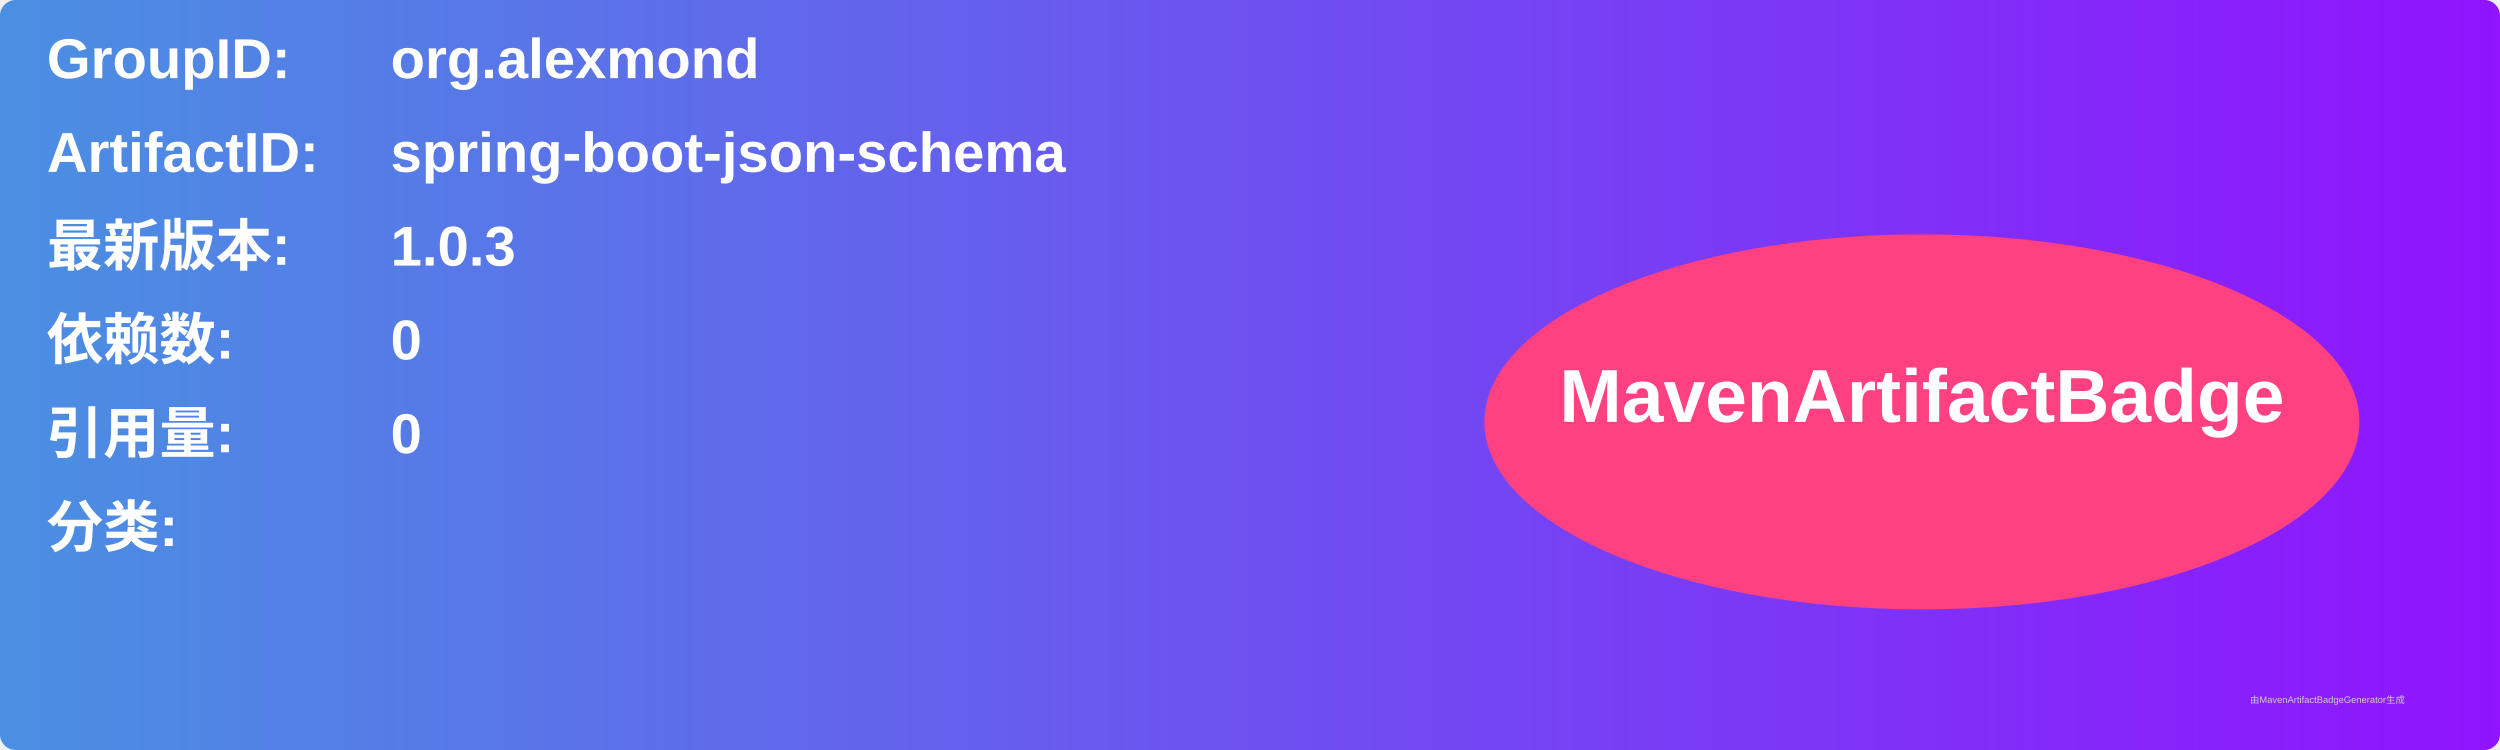
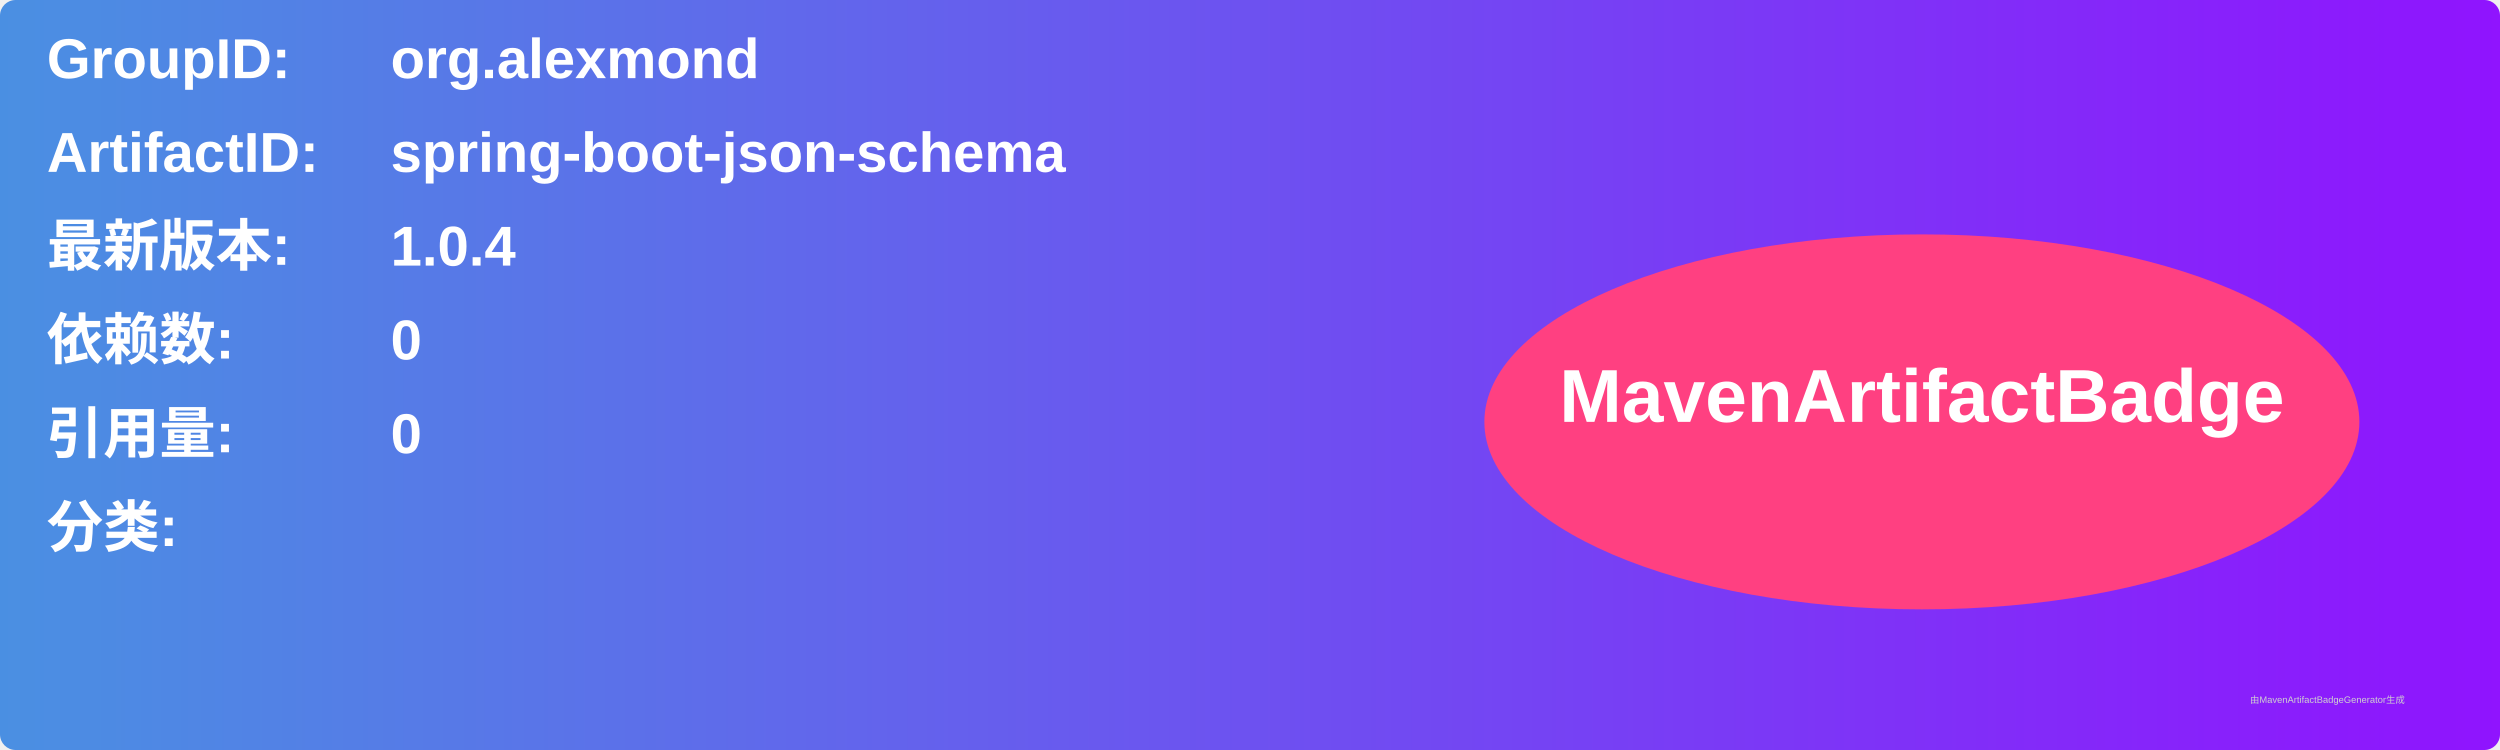
<svg xmlns="http://www.w3.org/2000/svg" width="800" height="240" viewBox="0 0 800 240">
  <linearGradient id="grad" x1="0%" y1="0%" x2="100%" y2="0%">
    <stop offset="0%" stop-color="#4a90e2" />
    <stop offset="100%" stop-color="#9013fe" />
  </linearGradient>
  <rect width="100%" height="100%" rx="5" ry="5" fill="url(#grad)" />
  <g transform="translate(15, 15)">
    <text x="0" y="10" font-family="Arial" font-size="18" fill="white" font-weight="bold" width="260">GroupID:</text>
    <text x="110" y="10" font-family="Arial" font-size="18" fill="white" font-weight="bold" width="460">org.alexmond</text>
    <text x="0" y="40" font-family="Arial" font-size="18" fill="white" font-weight="bold" width="260">ArtifactID:</text>
    <text x="110" y="40" font-family="Arial" font-size="18" fill="white" font-weight="bold" width="460">spring-boot-json-schema</text>
    <text x="0" y="70" font-family="Arial" font-size="18" fill="white" font-weight="bold">最新版本:</text>
    <text x="110" y="70" font-family="Arial" font-size="18" fill="white" font-weight="bold">
-       <tspan font-weight="bold">1.0.3</tspan>
+       <tspan font-weight="bold">1.0.4</tspan>
    </text>
    <text x="0" y="100" font-family="Arial" font-size="18" fill="white" font-weight="bold">依赖数: </text>
    <text x="110" y="100" font-family="Arial" font-size="18" fill="white">
      <tspan font-weight="bold">0</tspan>
    </text>
    <text x="0" y="130" font-family="Arial" font-size="18" fill="white" font-weight="bold">引用量: </text>
    <text x="110" y="130" font-family="Arial" font-size="18" fill="white">
      <tspan font-weight="bold">0</tspan>
    </text>
    <text x="0" y="160" font-family="Arial" font-size="18" fill="white" font-weight="bold">分类:</text>
    <text x="10" y="190" font-family="Arial" font-size="10" fill="white">
      <tspan font-weight="bold" />
    </text>
    <ellipse cx="600" cy="120" rx="140" ry="60" fill="#ff4081" />
    <text x="600" y="120" text-anchor="middle" font-family="Arial" font-size="24" fill="white" font-weight="bold">MavenArtifactBadge</text>
  </g>
  <text x="720" y="225" font-family="Arial" font-size="3" fill="#d0d0d0">由MavenArtifactBadgeGenerator生成</text>
</svg>
